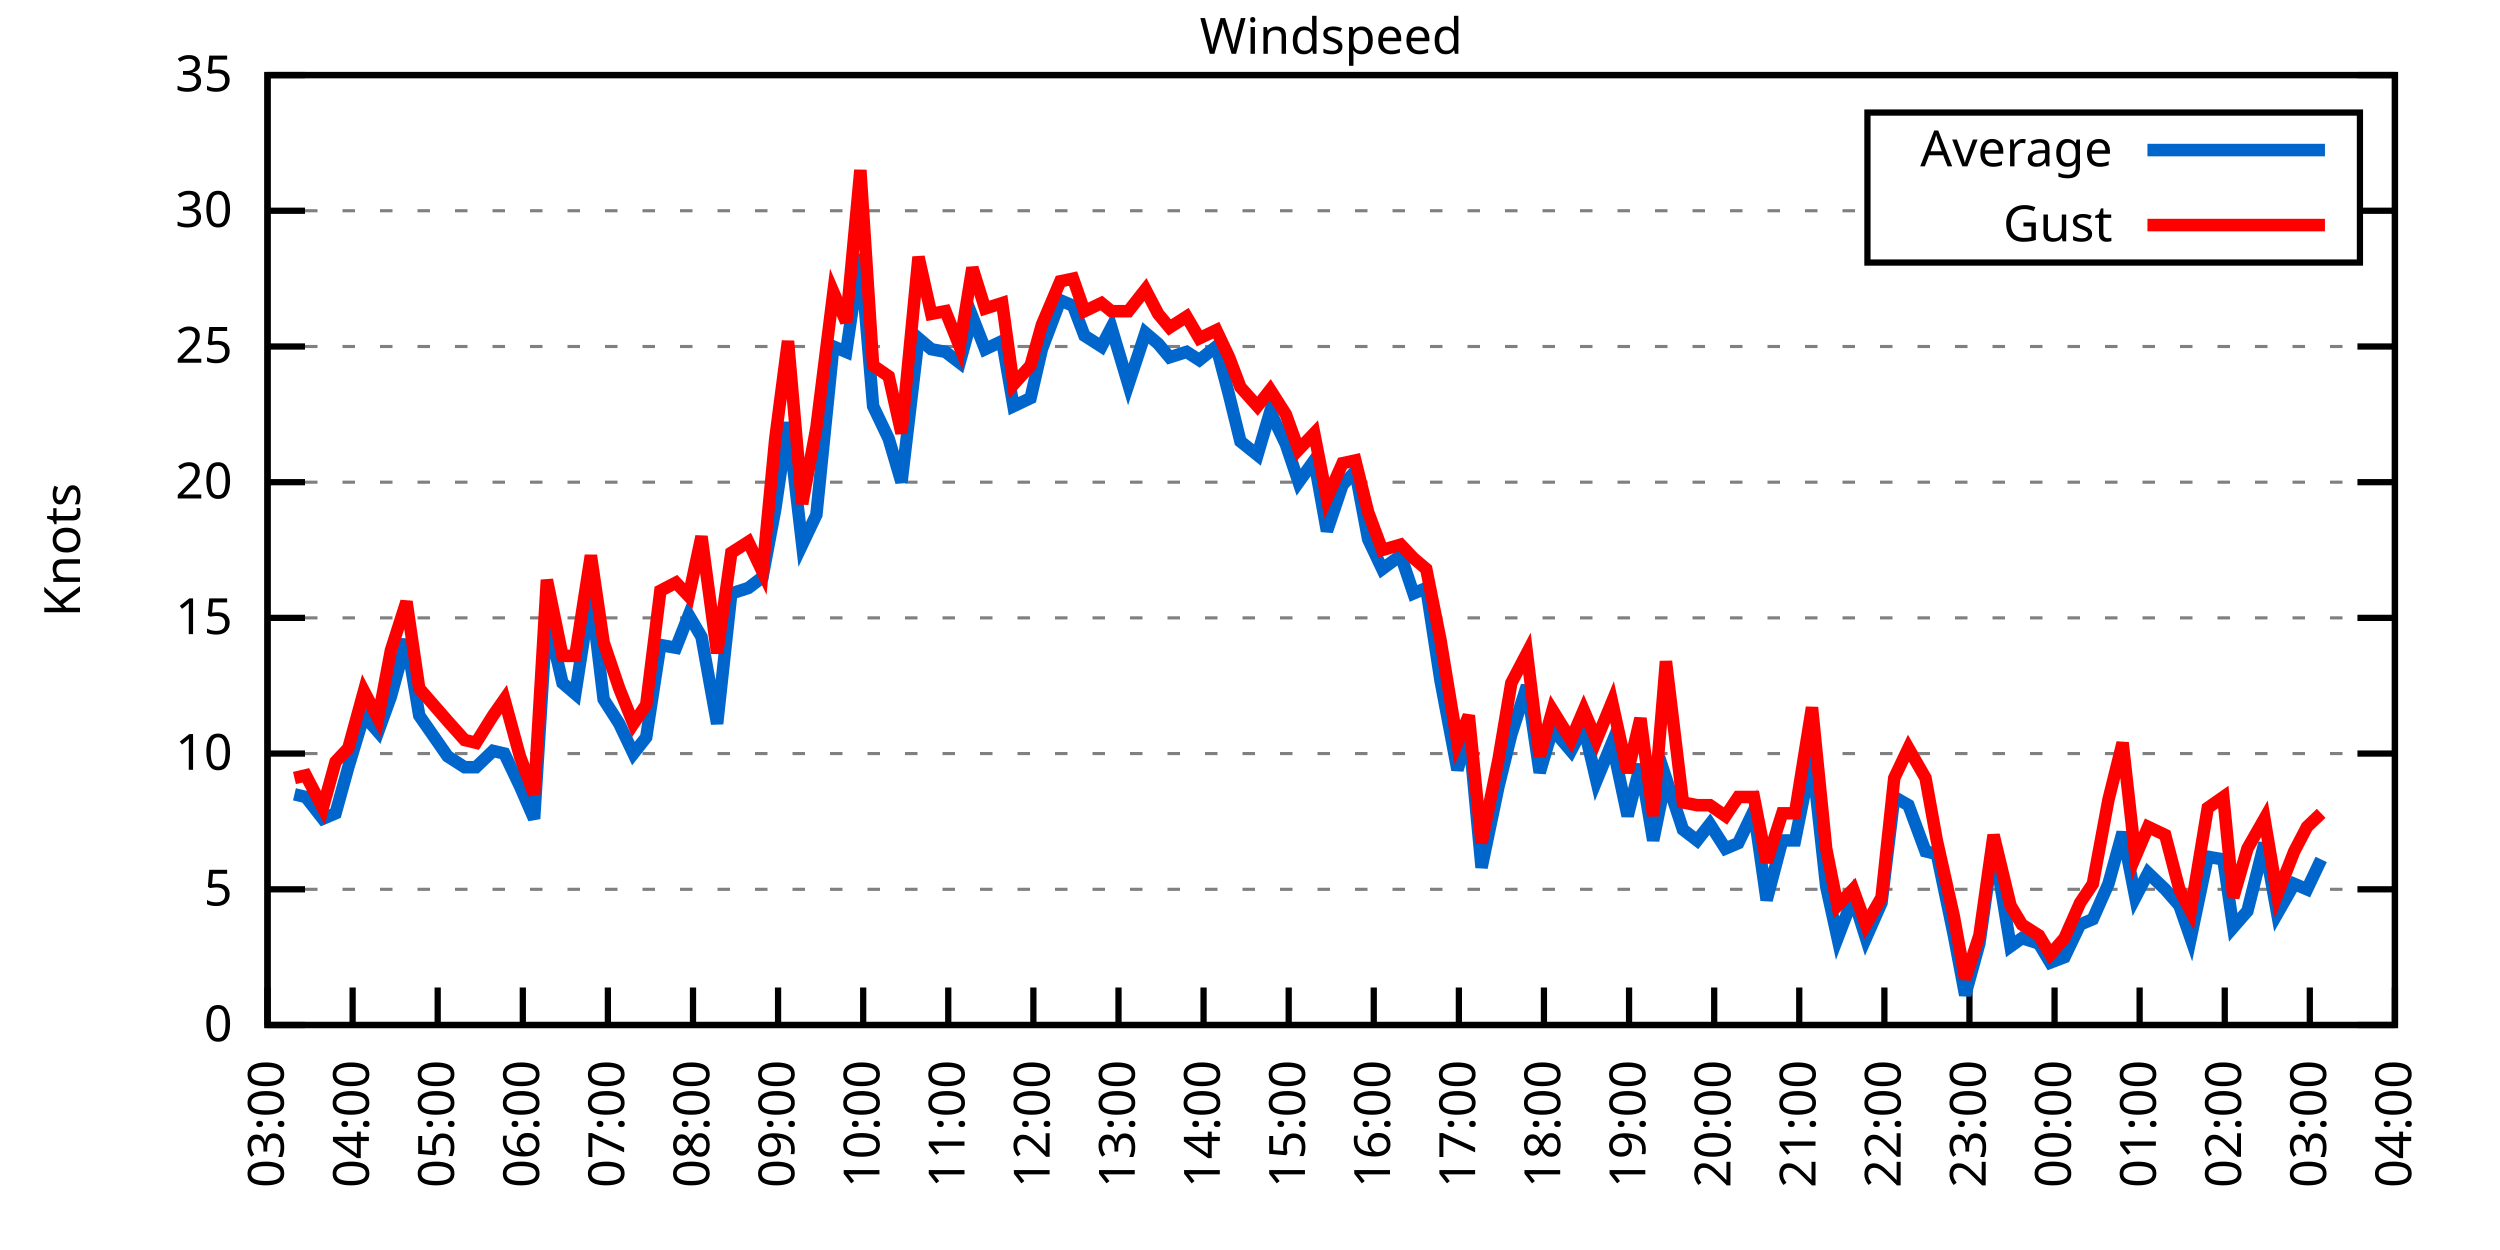
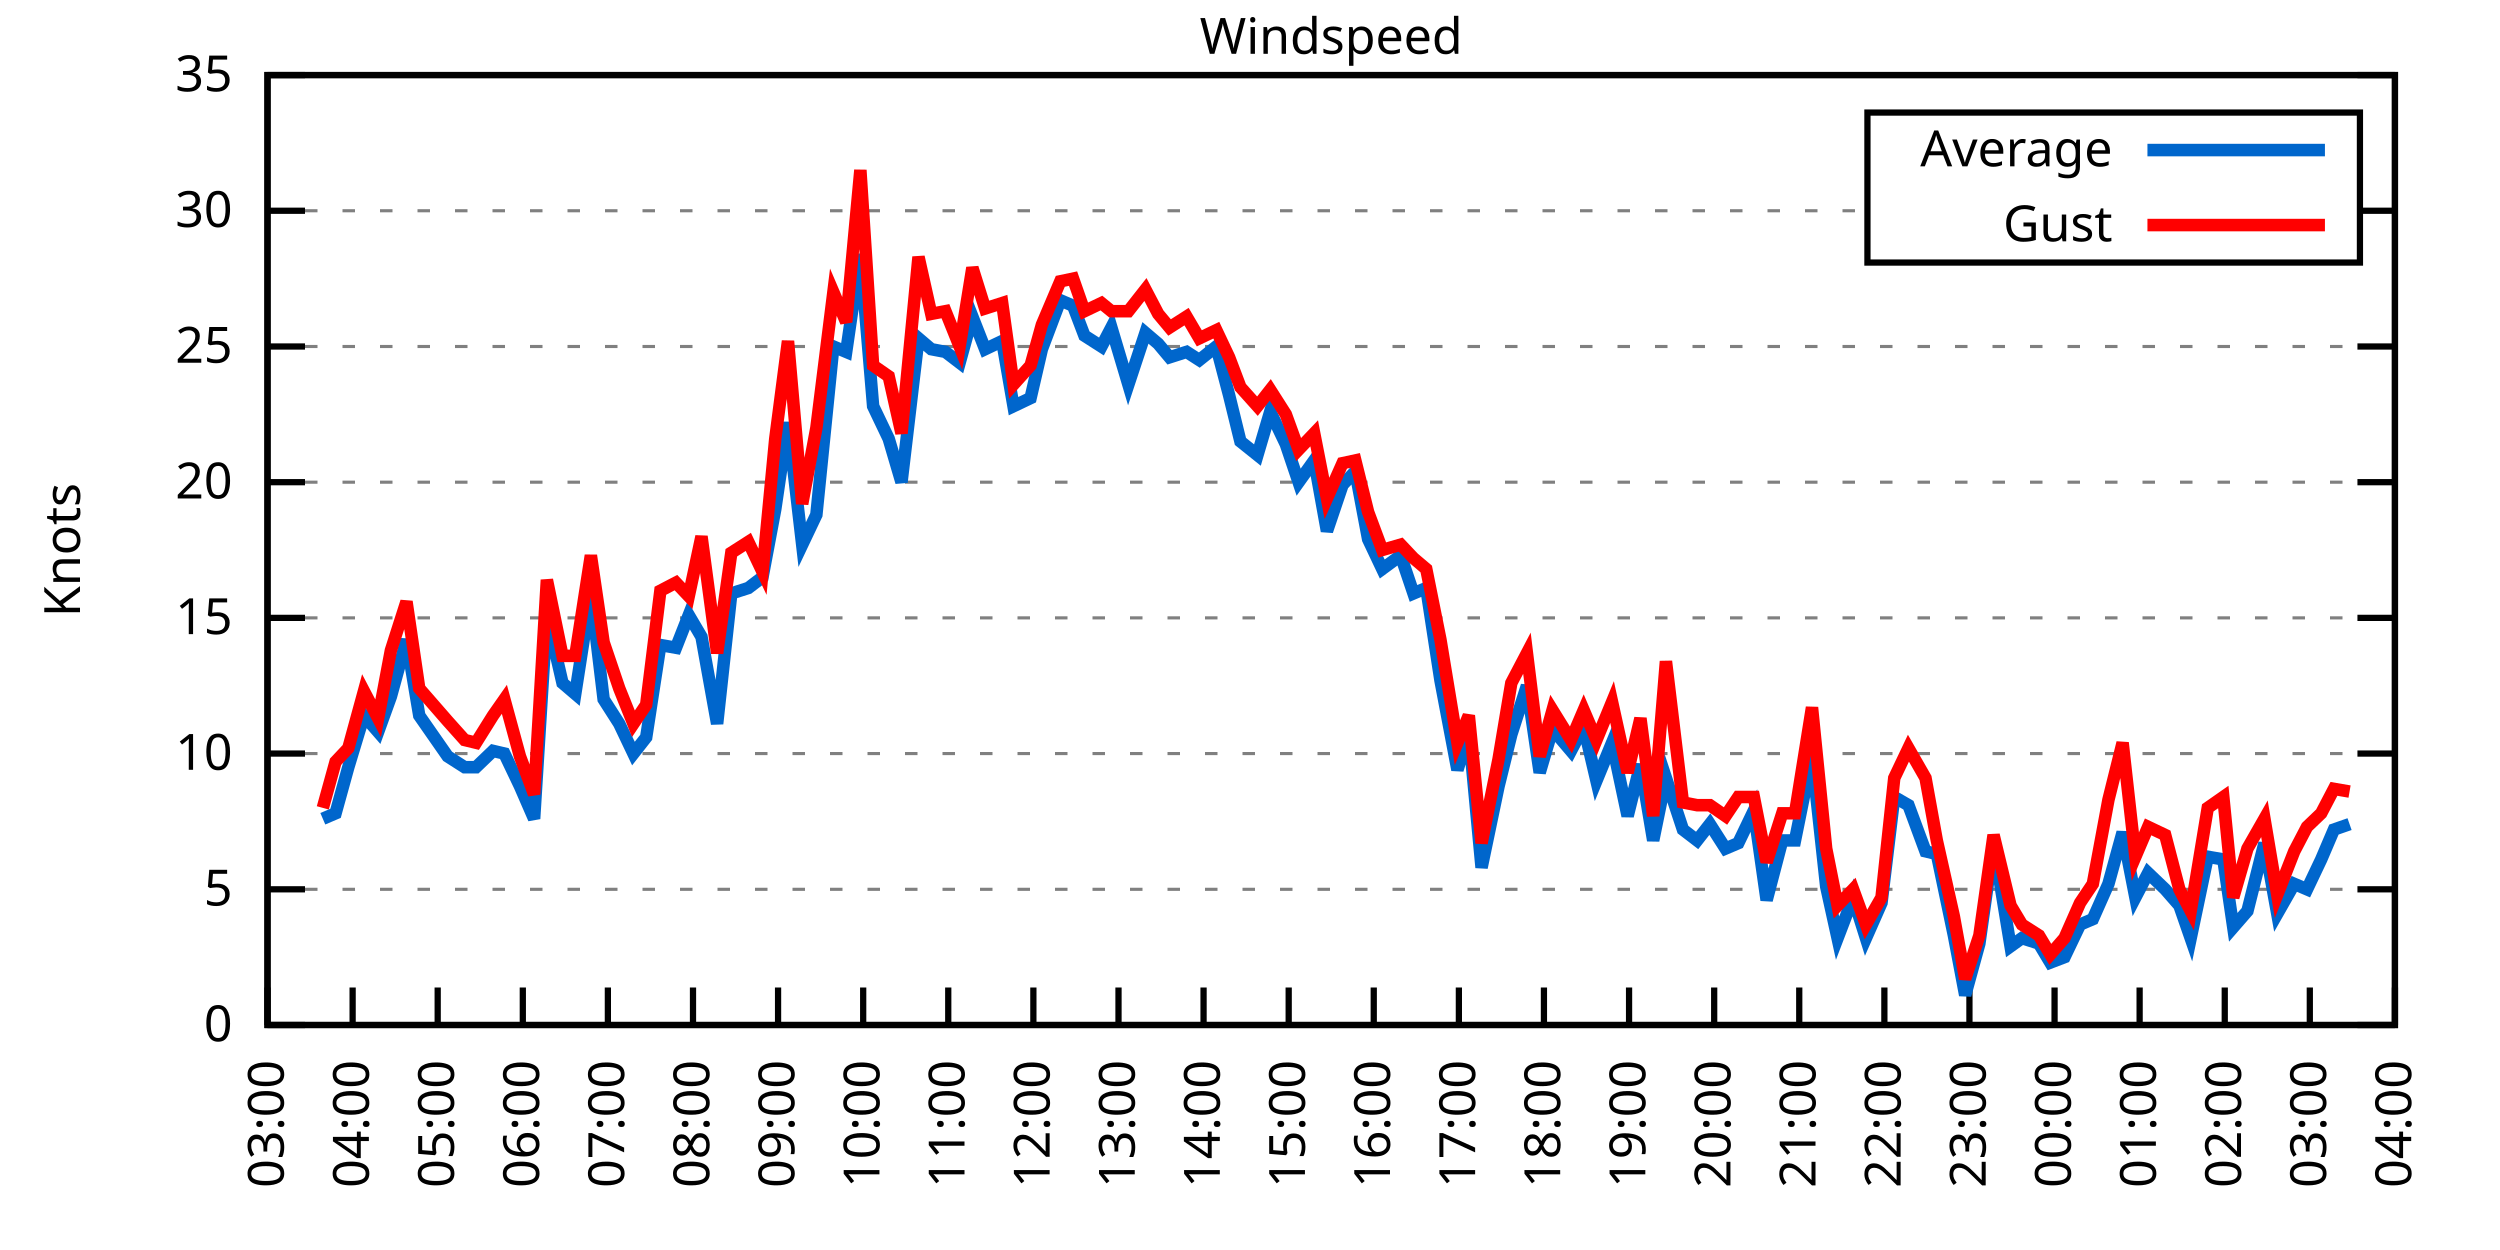
<svg xmlns="http://www.w3.org/2000/svg" xmlns:xlink="http://www.w3.org/1999/xlink" width="400" height="200" viewBox="0 0 400 200">
  <g id="gnuplot_canvas">
    <rect x="0" y="0" width="400" height="200" fill="none" />
    <defs>
      <circle id="gpDot" r="0.5" stroke-width="0.5" stroke="currentColor" />
      <path id="gpPt0" stroke-width="0.333" stroke="currentColor" d="M-1,0 h2 M0,-1 v2" />
      <path id="gpPt1" stroke-width="0.333" stroke="currentColor" d="M-1,-1 L1,1 M1,-1 L-1,1" />
      <path id="gpPt2" stroke-width="0.333" stroke="currentColor" d="M-1,0 L1,0 M0,-1 L0,1 M-1,-1 L1,1 M-1,1 L1,-1" />
      <rect id="gpPt3" stroke-width="0.333" stroke="currentColor" x="-1" y="-1" width="2" height="2" />
      <rect id="gpPt4" stroke-width="0.333" stroke="currentColor" fill="currentColor" x="-1" y="-1" width="2" height="2" />
      <circle id="gpPt5" stroke-width="0.333" stroke="currentColor" cx="0" cy="0" r="1" />
      <use xlink:href="#gpPt5" id="gpPt6" fill="currentColor" stroke="none" />
      <path id="gpPt7" stroke-width="0.333" stroke="currentColor" d="M0,-1.33 L-1.33,0.67 L1.33,0.67 z" />
      <use xlink:href="#gpPt7" id="gpPt8" fill="currentColor" stroke="none" />
      <use xlink:href="#gpPt7" id="gpPt9" stroke="currentColor" transform="rotate(180)" />
      <use xlink:href="#gpPt9" id="gpPt10" fill="currentColor" stroke="none" />
      <use xlink:href="#gpPt3" id="gpPt11" stroke="currentColor" transform="rotate(45)" />
      <use xlink:href="#gpPt11" id="gpPt12" fill="currentColor" stroke="none" />
      <path id="gpPt13" stroke-width="0.333" stroke="currentColor" d="M0,1.330 L1.265,0.411 L0.782,-1.067 L-0.782,-1.076 L-1.265,0.411 z" />
      <use xlink:href="#gpPt13" id="gpPt14" fill="currentColor" stroke="none" />
      <filter id="textbox" filterUnits="objectBoundingBox" x="0" y="0" height="1" width="1">
        <feFlood flood-color="white" flood-opacity="1" result="bgnd" />
        <feComposite in="SourceGraphic" in2="bgnd" operator="atop" />
      </filter>
      <filter id="greybox" filterUnits="objectBoundingBox" x="0" y="0" height="1" width="1">
        <feFlood flood-color="lightgrey" flood-opacity="1" result="grey" />
        <feComposite in="SourceGraphic" in2="grey" operator="atop" />
      </filter>
    </defs>
    <g fill="none" color="white" stroke="currentColor" stroke-width="1.00" stroke-linecap="butt" stroke-linejoin="miter">
</g>
    <g fill="none" color="black" stroke="currentColor" stroke-width="1.00" stroke-linecap="butt" stroke-linejoin="miter">
      <g stroke="none" shape-rendering="crispEdges">
        <polygon fill="rgb(255, 255, 255)" points="42.80,164.00 383.18,164.00 383.18,12.02 42.80,12.02 " />
      </g>
    </g>
    <g fill="none" color="black" stroke="currentColor" stroke-width="1.00" stroke-linecap="butt" stroke-linejoin="miter">
</g>
    <g fill="none" color="black" stroke="black" stroke-width="0.50" stroke-linecap="butt" stroke-linejoin="miter">
</g>
    <g fill="none" color="gray" stroke="currentColor" stroke-width="0.50" stroke-linecap="butt" stroke-linejoin="miter">
      <path stroke="gray" stroke-dasharray="2,4" class="gridline" d="M42.80,164.00 L383.19,164.00  " />
    </g>
    <g fill="none" color="gray" stroke="gray" stroke-width="1.00" stroke-linecap="butt" stroke-linejoin="miter">
</g>
    <g fill="none" color="black" stroke="currentColor" stroke-width="1.00" stroke-linecap="butt" stroke-linejoin="miter">
      <path stroke="black" d="M42.80,164.00 L48.80,164.00 M383.19,164.00 L377.19,164.00  " />
      <g transform="translate(37.20,166.60)" stroke="none" fill="black" font-family="Sans" font-size="8.00" text-anchor="end">
        <text>
          <tspan font-family="Sans"> 0</tspan>
        </text>
      </g>
    </g>
    <g fill="none" color="black" stroke="currentColor" stroke-width="1.00" stroke-linecap="butt" stroke-linejoin="miter">
</g>
    <g fill="none" color="black" stroke="black" stroke-width="0.50" stroke-linecap="butt" stroke-linejoin="miter">
</g>
    <g fill="none" color="gray" stroke="currentColor" stroke-width="0.50" stroke-linecap="butt" stroke-linejoin="miter">
      <path stroke="gray" stroke-dasharray="2,4" class="gridline" d="M42.80,142.29 L383.19,142.29  " />
    </g>
    <g fill="none" color="gray" stroke="gray" stroke-width="1.00" stroke-linecap="butt" stroke-linejoin="miter">
</g>
    <g fill="none" color="black" stroke="currentColor" stroke-width="1.00" stroke-linecap="butt" stroke-linejoin="miter">
      <path stroke="black" d="M42.80,142.29 L48.80,142.29 M383.19,142.29 L377.19,142.29  " />
      <g transform="translate(37.20,144.89)" stroke="none" fill="black" font-family="Sans" font-size="8.00" text-anchor="end">
        <text>
          <tspan font-family="Sans"> 5</tspan>
        </text>
      </g>
    </g>
    <g fill="none" color="black" stroke="currentColor" stroke-width="1.00" stroke-linecap="butt" stroke-linejoin="miter">
</g>
    <g fill="none" color="black" stroke="black" stroke-width="0.50" stroke-linecap="butt" stroke-linejoin="miter">
</g>
    <g fill="none" color="gray" stroke="currentColor" stroke-width="0.50" stroke-linecap="butt" stroke-linejoin="miter">
      <path stroke="gray" stroke-dasharray="2,4" class="gridline" d="M42.80,120.57 L383.19,120.57  " />
    </g>
    <g fill="none" color="gray" stroke="gray" stroke-width="1.00" stroke-linecap="butt" stroke-linejoin="miter">
</g>
    <g fill="none" color="black" stroke="currentColor" stroke-width="1.00" stroke-linecap="butt" stroke-linejoin="miter">
      <path stroke="black" d="M42.80,120.57 L48.80,120.57 M383.19,120.57 L377.19,120.57  " />
      <g transform="translate(37.20,123.17)" stroke="none" fill="black" font-family="Sans" font-size="8.00" text-anchor="end">
        <text>
          <tspan font-family="Sans"> 10</tspan>
        </text>
      </g>
    </g>
    <g fill="none" color="black" stroke="currentColor" stroke-width="1.00" stroke-linecap="butt" stroke-linejoin="miter">
</g>
    <g fill="none" color="black" stroke="black" stroke-width="0.50" stroke-linecap="butt" stroke-linejoin="miter">
</g>
    <g fill="none" color="gray" stroke="currentColor" stroke-width="0.50" stroke-linecap="butt" stroke-linejoin="miter">
      <path stroke="gray" stroke-dasharray="2,4" class="gridline" d="M42.80,98.86 L383.19,98.86  " />
    </g>
    <g fill="none" color="gray" stroke="gray" stroke-width="1.00" stroke-linecap="butt" stroke-linejoin="miter">
</g>
    <g fill="none" color="black" stroke="currentColor" stroke-width="1.00" stroke-linecap="butt" stroke-linejoin="miter">
      <path stroke="black" d="M42.80,98.86 L48.80,98.86 M383.19,98.86 L377.19,98.86  " />
      <g transform="translate(37.20,101.46)" stroke="none" fill="black" font-family="Sans" font-size="8.00" text-anchor="end">
        <text>
          <tspan font-family="Sans"> 15</tspan>
        </text>
      </g>
    </g>
    <g fill="none" color="black" stroke="currentColor" stroke-width="1.00" stroke-linecap="butt" stroke-linejoin="miter">
</g>
    <g fill="none" color="black" stroke="black" stroke-width="0.50" stroke-linecap="butt" stroke-linejoin="miter">
</g>
    <g fill="none" color="gray" stroke="currentColor" stroke-width="0.50" stroke-linecap="butt" stroke-linejoin="miter">
      <path stroke="gray" stroke-dasharray="2,4" class="gridline" d="M42.80,77.15 L383.19,77.15  " />
    </g>
    <g fill="none" color="gray" stroke="gray" stroke-width="1.00" stroke-linecap="butt" stroke-linejoin="miter">
</g>
    <g fill="none" color="black" stroke="currentColor" stroke-width="1.00" stroke-linecap="butt" stroke-linejoin="miter">
      <path stroke="black" d="M42.80,77.15 L48.80,77.15 M383.19,77.15 L377.19,77.15  " />
      <g transform="translate(37.20,79.75)" stroke="none" fill="black" font-family="Sans" font-size="8.00" text-anchor="end">
        <text>
          <tspan font-family="Sans"> 20</tspan>
        </text>
      </g>
    </g>
    <g fill="none" color="black" stroke="currentColor" stroke-width="1.00" stroke-linecap="butt" stroke-linejoin="miter">
</g>
    <g fill="none" color="black" stroke="black" stroke-width="0.50" stroke-linecap="butt" stroke-linejoin="miter">
</g>
    <g fill="none" color="gray" stroke="currentColor" stroke-width="0.50" stroke-linecap="butt" stroke-linejoin="miter">
      <path stroke="gray" stroke-dasharray="2,4" class="gridline" d="M42.80,55.44 L383.19,55.44  " />
    </g>
    <g fill="none" color="gray" stroke="gray" stroke-width="1.00" stroke-linecap="butt" stroke-linejoin="miter">
</g>
    <g fill="none" color="black" stroke="currentColor" stroke-width="1.00" stroke-linecap="butt" stroke-linejoin="miter">
      <path stroke="black" d="M42.80,55.44 L48.80,55.44 M383.19,55.44 L377.19,55.44  " />
      <g transform="translate(37.20,58.04)" stroke="none" fill="black" font-family="Sans" font-size="8.00" text-anchor="end">
        <text>
          <tspan font-family="Sans"> 25</tspan>
        </text>
      </g>
    </g>
    <g fill="none" color="black" stroke="currentColor" stroke-width="1.00" stroke-linecap="butt" stroke-linejoin="miter">
</g>
    <g fill="none" color="black" stroke="black" stroke-width="0.50" stroke-linecap="butt" stroke-linejoin="miter">
</g>
    <g fill="none" color="gray" stroke="currentColor" stroke-width="0.50" stroke-linecap="butt" stroke-linejoin="miter">
      <path stroke="gray" stroke-dasharray="2,4" class="gridline" d="M42.80,33.72 L298.79,33.72 M377.59,33.72 L383.19,33.72  " />
    </g>
    <g fill="none" color="gray" stroke="gray" stroke-width="1.00" stroke-linecap="butt" stroke-linejoin="miter">
</g>
    <g fill="none" color="black" stroke="currentColor" stroke-width="1.00" stroke-linecap="butt" stroke-linejoin="miter">
      <path stroke="black" d="M42.80,33.72 L48.80,33.72 M383.19,33.72 L377.19,33.72  " />
      <g transform="translate(37.20,36.32)" stroke="none" fill="black" font-family="Sans" font-size="8.00" text-anchor="end">
        <text>
          <tspan font-family="Sans"> 30</tspan>
        </text>
      </g>
    </g>
    <g fill="none" color="black" stroke="currentColor" stroke-width="1.00" stroke-linecap="butt" stroke-linejoin="miter">
</g>
    <g fill="none" color="black" stroke="black" stroke-width="0.50" stroke-linecap="butt" stroke-linejoin="miter">
</g>
    <g fill="none" color="gray" stroke="currentColor" stroke-width="0.50" stroke-linecap="butt" stroke-linejoin="miter">
      <path stroke="gray" stroke-dasharray="2,4" class="gridline" d="M42.80,12.01 L383.19,12.01  " />
    </g>
    <g fill="none" color="gray" stroke="gray" stroke-width="1.00" stroke-linecap="butt" stroke-linejoin="miter">
</g>
    <g fill="none" color="black" stroke="currentColor" stroke-width="1.00" stroke-linecap="butt" stroke-linejoin="miter">
      <path stroke="black" d="M42.80,12.01 L48.80,12.01 M383.19,12.01 L377.19,12.01  " />
      <g transform="translate(37.20,14.61)" stroke="none" fill="black" font-family="Sans" font-size="8.00" text-anchor="end">
        <text>
          <tspan font-family="Sans"> 35</tspan>
        </text>
      </g>
    </g>
    <g fill="none" color="black" stroke="currentColor" stroke-width="1.00" stroke-linecap="butt" stroke-linejoin="miter">
      <path stroke="black" d="M42.80,164.00 L42.80,158.00  " />
      <g transform="translate(45.40,169.60) rotate(270.00)" stroke="none" fill="black" font-family="Sans" font-size="8.00" text-anchor="end">
        <text>
          <tspan font-family="Sans">03:00</tspan>
        </text>
      </g>
    </g>
    <g fill="none" color="black" stroke="currentColor" stroke-width="1.00" stroke-linecap="butt" stroke-linejoin="miter">
      <path stroke="black" d="M56.42,164.00 L56.42,158.00  " />
      <g transform="translate(59.02,169.60) rotate(270.00)" stroke="none" fill="black" font-family="Sans" font-size="8.00" text-anchor="end">
        <text>
          <tspan font-family="Sans">04:00</tspan>
        </text>
      </g>
    </g>
    <g fill="none" color="black" stroke="currentColor" stroke-width="1.00" stroke-linecap="butt" stroke-linejoin="miter">
      <path stroke="black" d="M70.03,164.00 L70.03,158.00  " />
      <g transform="translate(72.63,169.60) rotate(270.00)" stroke="none" fill="black" font-family="Sans" font-size="8.00" text-anchor="end">
        <text>
          <tspan font-family="Sans">05:00</tspan>
        </text>
      </g>
    </g>
    <g fill="none" color="black" stroke="currentColor" stroke-width="1.00" stroke-linecap="butt" stroke-linejoin="miter">
      <path stroke="black" d="M83.65,164.00 L83.65,158.00  " />
      <g transform="translate(86.25,169.60) rotate(270.00)" stroke="none" fill="black" font-family="Sans" font-size="8.00" text-anchor="end">
        <text>
          <tspan font-family="Sans">06:00</tspan>
        </text>
      </g>
    </g>
    <g fill="none" color="black" stroke="currentColor" stroke-width="1.00" stroke-linecap="butt" stroke-linejoin="miter">
      <path stroke="black" d="M97.26,164.00 L97.26,158.00  " />
      <g transform="translate(99.86,169.60) rotate(270.00)" stroke="none" fill="black" font-family="Sans" font-size="8.00" text-anchor="end">
        <text>
          <tspan font-family="Sans">07:00</tspan>
        </text>
      </g>
    </g>
    <g fill="none" color="black" stroke="currentColor" stroke-width="1.00" stroke-linecap="butt" stroke-linejoin="miter">
      <path stroke="black" d="M110.88,164.00 L110.88,158.00  " />
      <g transform="translate(113.48,169.60) rotate(270.00)" stroke="none" fill="black" font-family="Sans" font-size="8.00" text-anchor="end">
        <text>
          <tspan font-family="Sans">08:00</tspan>
        </text>
      </g>
    </g>
    <g fill="none" color="black" stroke="currentColor" stroke-width="1.00" stroke-linecap="butt" stroke-linejoin="miter">
      <path stroke="black" d="M124.49,164.00 L124.49,158.00  " />
      <g transform="translate(127.09,169.60) rotate(270.00)" stroke="none" fill="black" font-family="Sans" font-size="8.00" text-anchor="end">
        <text>
          <tspan font-family="Sans">09:00</tspan>
        </text>
      </g>
    </g>
    <g fill="none" color="black" stroke="currentColor" stroke-width="1.00" stroke-linecap="butt" stroke-linejoin="miter">
      <path stroke="black" d="M138.11,164.00 L138.11,158.00  " />
      <g transform="translate(140.71,169.60) rotate(270.00)" stroke="none" fill="black" font-family="Sans" font-size="8.00" text-anchor="end">
        <text>
          <tspan font-family="Sans">10:00</tspan>
        </text>
      </g>
    </g>
    <g fill="none" color="black" stroke="currentColor" stroke-width="1.00" stroke-linecap="butt" stroke-linejoin="miter">
      <path stroke="black" d="M151.72,164.00 L151.72,158.00  " />
      <g transform="translate(154.32,169.60) rotate(270.00)" stroke="none" fill="black" font-family="Sans" font-size="8.00" text-anchor="end">
        <text>
          <tspan font-family="Sans">11:00</tspan>
        </text>
      </g>
    </g>
    <g fill="none" color="black" stroke="currentColor" stroke-width="1.00" stroke-linecap="butt" stroke-linejoin="miter">
      <path stroke="black" d="M165.34,164.00 L165.34,158.00  " />
      <g transform="translate(167.94,169.60) rotate(270.00)" stroke="none" fill="black" font-family="Sans" font-size="8.00" text-anchor="end">
        <text>
          <tspan font-family="Sans">12:00</tspan>
        </text>
      </g>
    </g>
    <g fill="none" color="black" stroke="currentColor" stroke-width="1.00" stroke-linecap="butt" stroke-linejoin="miter">
      <path stroke="black" d="M178.96,164.00 L178.96,158.00  " />
      <g transform="translate(181.56,169.60) rotate(270.00)" stroke="none" fill="black" font-family="Sans" font-size="8.00" text-anchor="end">
        <text>
          <tspan font-family="Sans">13:00</tspan>
        </text>
      </g>
    </g>
    <g fill="none" color="black" stroke="currentColor" stroke-width="1.00" stroke-linecap="butt" stroke-linejoin="miter">
      <path stroke="black" d="M192.57,164.00 L192.57,158.00  " />
      <g transform="translate(195.17,169.60) rotate(270.00)" stroke="none" fill="black" font-family="Sans" font-size="8.00" text-anchor="end">
        <text>
          <tspan font-family="Sans">14:00</tspan>
        </text>
      </g>
    </g>
    <g fill="none" color="black" stroke="currentColor" stroke-width="1.00" stroke-linecap="butt" stroke-linejoin="miter">
      <path stroke="black" d="M206.19,164.00 L206.19,158.00  " />
      <g transform="translate(208.79,169.60) rotate(270.00)" stroke="none" fill="black" font-family="Sans" font-size="8.00" text-anchor="end">
        <text>
          <tspan font-family="Sans">15:00</tspan>
        </text>
      </g>
    </g>
    <g fill="none" color="black" stroke="currentColor" stroke-width="1.00" stroke-linecap="butt" stroke-linejoin="miter">
      <path stroke="black" d="M219.80,164.00 L219.80,158.00  " />
      <g transform="translate(222.40,169.60) rotate(270.00)" stroke="none" fill="black" font-family="Sans" font-size="8.00" text-anchor="end">
        <text>
          <tspan font-family="Sans">16:00</tspan>
        </text>
      </g>
    </g>
    <g fill="none" color="black" stroke="currentColor" stroke-width="1.00" stroke-linecap="butt" stroke-linejoin="miter">
      <path stroke="black" d="M233.42,164.00 L233.42,158.00  " />
      <g transform="translate(236.02,169.60) rotate(270.00)" stroke="none" fill="black" font-family="Sans" font-size="8.00" text-anchor="end">
        <text>
          <tspan font-family="Sans">17:00</tspan>
        </text>
      </g>
    </g>
    <g fill="none" color="black" stroke="currentColor" stroke-width="1.00" stroke-linecap="butt" stroke-linejoin="miter">
      <path stroke="black" d="M247.03,164.00 L247.03,158.00  " />
      <g transform="translate(249.63,169.60) rotate(270.00)" stroke="none" fill="black" font-family="Sans" font-size="8.00" text-anchor="end">
        <text>
          <tspan font-family="Sans">18:00</tspan>
        </text>
      </g>
    </g>
    <g fill="none" color="black" stroke="currentColor" stroke-width="1.00" stroke-linecap="butt" stroke-linejoin="miter">
      <path stroke="black" d="M260.65,164.00 L260.65,158.00  " />
      <g transform="translate(263.25,169.60) rotate(270.00)" stroke="none" fill="black" font-family="Sans" font-size="8.00" text-anchor="end">
        <text>
          <tspan font-family="Sans">19:00</tspan>
        </text>
      </g>
    </g>
    <g fill="none" color="black" stroke="currentColor" stroke-width="1.00" stroke-linecap="butt" stroke-linejoin="miter">
      <path stroke="black" d="M274.27,164.00 L274.27,158.00  " />
      <g transform="translate(276.87,169.60) rotate(270.00)" stroke="none" fill="black" font-family="Sans" font-size="8.00" text-anchor="end">
        <text>
          <tspan font-family="Sans">20:00</tspan>
        </text>
      </g>
    </g>
    <g fill="none" color="black" stroke="currentColor" stroke-width="1.00" stroke-linecap="butt" stroke-linejoin="miter">
      <path stroke="black" d="M287.88,164.00 L287.88,158.00  " />
      <g transform="translate(290.48,169.60) rotate(270.00)" stroke="none" fill="black" font-family="Sans" font-size="8.00" text-anchor="end">
        <text>
          <tspan font-family="Sans">21:00</tspan>
        </text>
      </g>
    </g>
    <g fill="none" color="black" stroke="currentColor" stroke-width="1.00" stroke-linecap="butt" stroke-linejoin="miter">
      <path stroke="black" d="M301.50,164.00 L301.50,158.00  " />
      <g transform="translate(304.10,169.60) rotate(270.00)" stroke="none" fill="black" font-family="Sans" font-size="8.00" text-anchor="end">
        <text>
          <tspan font-family="Sans">22:00</tspan>
        </text>
      </g>
    </g>
    <g fill="none" color="black" stroke="currentColor" stroke-width="1.00" stroke-linecap="butt" stroke-linejoin="miter">
      <path stroke="black" d="M315.11,164.00 L315.11,158.00  " />
      <g transform="translate(317.71,169.60) rotate(270.00)" stroke="none" fill="black" font-family="Sans" font-size="8.00" text-anchor="end">
        <text>
          <tspan font-family="Sans">23:00</tspan>
        </text>
      </g>
    </g>
    <g fill="none" color="black" stroke="currentColor" stroke-width="1.00" stroke-linecap="butt" stroke-linejoin="miter">
      <path stroke="black" d="M328.73,164.00 L328.73,158.00  " />
      <g transform="translate(331.33,169.60) rotate(270.00)" stroke="none" fill="black" font-family="Sans" font-size="8.00" text-anchor="end">
        <text>
          <tspan font-family="Sans">00:00</tspan>
        </text>
      </g>
    </g>
    <g fill="none" color="black" stroke="currentColor" stroke-width="1.00" stroke-linecap="butt" stroke-linejoin="miter">
      <path stroke="black" d="M342.34,164.00 L342.34,158.00  " />
      <g transform="translate(344.94,169.60) rotate(270.00)" stroke="none" fill="black" font-family="Sans" font-size="8.00" text-anchor="end">
        <text>
          <tspan font-family="Sans">01:00</tspan>
        </text>
      </g>
    </g>
    <g fill="none" color="black" stroke="currentColor" stroke-width="1.00" stroke-linecap="butt" stroke-linejoin="miter">
      <path stroke="black" d="M355.96,164.00 L355.96,158.00  " />
      <g transform="translate(358.56,169.60) rotate(270.00)" stroke="none" fill="black" font-family="Sans" font-size="8.00" text-anchor="end">
        <text>
          <tspan font-family="Sans">02:00</tspan>
        </text>
      </g>
    </g>
    <g fill="none" color="black" stroke="currentColor" stroke-width="1.00" stroke-linecap="butt" stroke-linejoin="miter">
      <path stroke="black" d="M369.57,164.00 L369.57,158.00  " />
      <g transform="translate(372.17,169.60) rotate(270.00)" stroke="none" fill="black" font-family="Sans" font-size="8.00" text-anchor="end">
        <text>
          <tspan font-family="Sans">03:00</tspan>
        </text>
      </g>
    </g>
    <g fill="none" color="black" stroke="currentColor" stroke-width="1.00" stroke-linecap="butt" stroke-linejoin="miter">
      <path stroke="black" d="M383.19,164.00 L383.19,158.00  " />
      <g transform="translate(385.79,169.60) rotate(270.00)" stroke="none" fill="black" font-family="Sans" font-size="8.00" text-anchor="end">
        <text>
          <tspan font-family="Sans">04:00</tspan>
        </text>
      </g>
    </g>
    <g fill="none" color="black" stroke="currentColor" stroke-width="1.00" stroke-linecap="butt" stroke-linejoin="miter">
</g>
    <g fill="none" color="black" stroke="currentColor" stroke-width="1.00" stroke-linecap="butt" stroke-linejoin="miter">
      <path stroke="black" d="M42.80,12.01 L42.80,164.00 L383.19,164.00 L383.19,12.01 L42.80,12.01 Z  " />
    </g>
    <g fill="none" color="black" stroke="currentColor" stroke-width="1.00" stroke-linecap="butt" stroke-linejoin="miter">
</g>
    <g fill="none" color="black" stroke="currentColor" stroke-width="1.00" stroke-linecap="butt" stroke-linejoin="miter">
      <path stroke="black" d="M298.79,42.01 L298.79,18.01 L377.59,18.01 L377.59,42.01 L298.79,42.01 Z  " />
    </g>
    <g id="Windspeed_plot_1">
      <g fill="none" color="white" stroke="black" stroke-width="2.00" stroke-linecap="butt" stroke-linejoin="miter">
</g>
      <g fill="none" color="black" stroke="currentColor" stroke-width="2.00" stroke-linecap="butt" stroke-linejoin="miter">
        <g transform="translate(337.99,26.61)" stroke="none" fill="black" font-family="Sans" font-size="8.00" text-anchor="end">
          <text>
            <tspan font-family="Sans">Average</tspan>
          </text>
        </g>
      </g>
      <g fill="none" color="black" stroke="currentColor" stroke-width="2.00" stroke-linecap="butt" stroke-linejoin="miter">
-         <path stroke="rgb(  0, 102, 204)" d="M343.59,24.01 L371.99,24.01 M47.11,127.09 L48.93,127.52 L51.65,131.00 L53.69,130.13 L55.73,122.75 L58.23,114.49   L60.50,117.10 L62.54,111.45 L65.04,102.34 L67.08,114.49 L71.62,121.01 L74.34,122.75 L76.16,122.75 L78.88,120.14   L80.70,120.57 L83.19,125.79 L85.46,131.00 L87.50,98.43 L90.00,109.28 L92.04,111.02 L94.54,94.95 L96.58,111.89   L99.08,115.80 L101.35,120.57 L103.39,117.97 L105.66,103.20 L108.15,103.64 L110.20,98.43 L112.24,101.90 L114.74,115.80   L117.01,94.95 L119.73,94.08 L122.00,92.35 L124.04,81.49 L126.08,67.59 L128.35,87.14 L130.62,82.36 L133.34,55.44   L135.39,56.30 L137.66,40.67 L139.70,64.99 L142.19,70.20 L144.24,77.15 L146.96,54.13 L149.00,55.87 L151.27,56.30   L153.54,58.04 L155.58,50.66 L157.62,55.87 L160.35,54.57 L162.16,64.99 L164.89,63.69 L166.70,55.87 L169.65,48.05   L171.69,48.92 L173.51,53.70 L176.23,55.44 L177.82,52.40 L180.54,61.52 L183.27,53.26 L185.31,55.00 L187.13,57.17   L189.85,56.30 L191.89,57.61 L194.61,55.44 L196.66,63.25 L198.47,70.63 L201.19,72.81 L203.24,65.86 L205.73,71.07   L207.78,77.15 L210.27,73.67 L212.31,84.97 L214.81,77.58 L216.85,75.41 L218.90,86.27 L221.16,91.04 L224.11,88.87   L226.16,94.95 L228.20,94.08 L230.47,108.85 L233.19,123.18 L235.01,117.10 L237.05,138.81 L239.77,125.79 L241.81,117.53   L244.31,109.72 L246.35,123.61 L248.40,116.67 L251.35,120.14 L253.39,116.23 L255.43,124.92 L257.93,118.84 L260.42,130.56   L262.47,122.31 L264.51,134.47 L266.55,124.48 L269.27,132.73 L271.54,134.47 L273.58,131.86 L276.08,135.77 L278.12,134.90   L280.62,129.69 L282.66,144.02 L285.16,134.47 L287.20,134.47 L289.92,121.01 L292.19,141.85 L294.01,150.10 L296.50,143.59   L298.55,150.10 L301.04,144.46 L303.08,127.52 L305.35,128.83 L308.08,136.21 L309.89,136.64 L312.62,149.67 L314.43,159.22   L316.70,150.97 L318.97,134.90 L321.69,151.41 L323.51,150.10 L326.23,150.97 L328.05,154.01 L330.32,153.14 L332.81,147.93   L334.85,147.06 L337.35,141.42 L339.62,133.17 L341.66,143.59 L343.70,139.68 L346.43,142.29 L348.70,144.89 L350.51,150.10   L353.24,137.08 L355.73,137.51 L357.32,148.37 L359.59,145.76 L362.31,134.90 L364.36,146.20 L367.08,141.42 L369.12,142.29   L371.39,137.51  " />
+         <path stroke="rgb(  0, 102, 204)" d="M343.59,24.01 L371.99,24.01 M51.65,131.00 L53.69,130.13 L55.73,122.75 L58.23,114.49 L60.50,117.10 L62.54,111.45   L65.04,102.34 L67.08,114.49 L71.62,121.01 L74.34,122.75 L76.16,122.75 L78.88,120.14 L80.70,120.57 L83.19,125.79   L85.46,131.00 L87.50,98.43 L90.00,109.28 L92.04,111.02 L94.54,94.95 L96.58,111.89 L99.08,115.80 L101.35,120.57   L103.39,117.97 L105.66,103.20 L108.15,103.64 L110.20,98.43 L112.24,101.90 L114.74,115.80 L117.01,94.95 L119.73,94.08   L122.00,92.35 L124.04,81.49 L126.08,67.59 L128.35,87.14 L130.62,82.36 L133.34,55.44 L135.39,56.30 L137.66,40.67   L139.70,64.99 L142.19,70.20 L144.24,77.15 L146.96,54.13 L149.00,55.87 L151.27,56.30 L153.54,58.04 L155.58,50.66   L157.62,55.87 L160.35,54.57 L162.16,64.99 L164.89,63.69 L166.70,55.87 L169.65,48.05 L171.69,48.92 L173.51,53.70   L176.23,55.44 L177.82,52.40 L180.54,61.52 L183.27,53.26 L185.31,55.00 L187.13,57.17 L189.85,56.30 L191.89,57.61   L194.61,55.44 L196.66,63.25 L198.47,70.63 L201.19,72.81 L203.24,65.86 L205.73,71.07 L207.78,77.15 L210.27,73.67   L212.31,84.97 L214.81,77.58 L216.85,75.41 L218.90,86.27 L221.16,91.04 L224.11,88.87 L226.16,94.95 L228.20,94.08   L230.47,108.85 L233.19,123.18 L235.01,117.10 L237.05,138.81 L239.77,125.79 L241.81,117.53 L244.31,109.72 L246.35,123.61   L248.40,116.67 L251.35,120.14 L253.39,116.23 L255.43,124.92 L257.93,118.84 L260.42,130.56 L262.47,122.31 L264.51,134.47   L266.55,124.48 L269.27,132.73 L271.54,134.47 L273.58,131.86 L276.08,135.77 L278.12,134.90 L280.62,129.69 L282.66,144.02   L285.16,134.47 L287.20,134.47 L289.92,121.01 L292.19,141.85 L294.01,150.10 L296.50,143.59 L298.55,150.10 L301.04,144.46   L303.08,127.52 L305.35,128.83 L308.08,136.21 L309.89,136.64 L312.62,149.67 L314.43,159.22 L316.70,150.97 L318.97,134.90   L321.69,151.41 L323.51,150.10 L326.23,150.97 L328.05,154.01 L330.32,153.14 L332.81,147.93 L334.85,147.06 L337.35,141.42   L339.62,133.17 L341.66,143.59 L343.70,139.68 L346.43,142.29 L348.70,144.89 L350.51,150.10 L353.24,137.08 L355.73,137.51   L357.32,148.37 L359.59,145.76 L362.31,134.90 L364.36,146.20 L367.08,141.42 L369.12,142.29 L371.39,137.51 L373.43,132.73   L375.93,131.86  " />
      </g>
    </g>
    <g id="Windspeed_plot_2">
      <g fill="none" color="black" stroke="currentColor" stroke-width="2.00" stroke-linecap="butt" stroke-linejoin="miter">
        <g transform="translate(337.99,38.61)" stroke="none" fill="black" font-family="Sans" font-size="8.00" text-anchor="end">
          <text>
            <tspan font-family="Sans">Gust</tspan>
          </text>
        </g>
      </g>
      <g fill="none" color="black" stroke="currentColor" stroke-width="2.00" stroke-linecap="butt" stroke-linejoin="miter">
-         <path stroke="rgb(255,   0,   0)" d="M343.59,36.01 L371.99,36.01 M47.11,124.48 L48.93,124.05 L51.65,129.26 L53.69,121.88 L55.73,119.71 L58.23,110.59   L60.50,114.93 L62.54,104.07 L65.04,96.26 L67.08,110.15 L71.62,115.36 L74.34,118.40 L76.16,118.84 L78.88,114.49   L80.70,111.89 L83.19,121.01 L85.46,127.09 L87.50,92.78 L90.00,104.94 L92.04,104.94 L94.54,88.87 L96.58,102.77   L99.08,110.15 L101.35,115.80 L103.39,112.76 L105.66,94.52 L108.15,93.22 L110.20,95.39 L112.24,85.83 L114.74,104.51   L117.01,88.44 L119.73,86.70 L122.00,91.48 L124.04,70.20 L126.08,54.57 L128.35,80.62 L130.62,68.46 L133.34,46.75   L135.39,51.53 L137.66,27.21 L139.70,58.48 L142.19,60.21 L144.24,69.33 L146.96,41.11 L149.00,50.22 L151.27,49.79   L153.54,55.44 L155.58,42.84 L157.62,49.36 L160.35,48.49 L162.16,61.52 L164.89,58.48 L166.70,51.96 L169.65,45.01   L171.69,44.58 L173.51,49.79 L176.23,48.49 L177.82,49.79 L180.54,49.79 L183.27,46.32 L185.31,50.22 L187.13,52.40   L189.85,50.66 L191.89,54.13 L194.61,52.83 L196.66,57.17 L198.47,61.95 L201.19,64.99 L203.24,62.38 L205.73,66.29   L207.78,71.94 L210.27,69.33 L212.31,79.75 L214.81,74.11 L216.85,73.67 L218.90,81.93 L221.16,88.00 L224.11,87.14   L226.16,89.31 L228.20,91.04 L230.47,102.34 L233.19,118.84 L235.01,114.49 L237.05,134.90 L239.77,121.44 L241.81,109.28   L244.31,104.51 L246.35,121.01 L248.40,113.63 L251.35,118.40 L253.39,113.63 L255.43,118.40 L257.93,112.32 L260.42,123.61   L262.47,114.93 L264.51,130.56 L266.55,105.81 L269.27,128.39 L271.54,128.83 L273.58,128.83 L276.08,130.56 L278.12,127.52   L280.62,127.52 L282.66,137.94 L285.16,130.13 L287.20,130.13 L289.92,113.19 L292.19,135.77 L294.01,144.89 L296.50,142.29   L298.55,147.93 L301.04,143.59 L303.08,124.48 L305.35,119.71 L308.08,124.48 L309.89,134.47 L312.62,146.63 L314.43,156.62   L316.70,149.67 L318.97,133.60 L321.69,144.89 L323.51,147.93 L326.23,149.67 L328.05,152.71 L330.32,150.10 L332.81,144.46   L334.85,141.42 L337.35,127.96 L339.62,118.84 L341.66,137.08 L343.70,132.30 L346.43,133.60 L348.70,142.29 L350.51,145.76   L353.24,129.26 L355.73,127.52 L357.32,143.59 L359.59,135.77 L362.31,131.00 L364.36,143.16 L367.08,136.21 L369.12,132.30   L371.39,130.13  " />
+         <path stroke="rgb(255,   0,   0)" d="M343.59,36.01 L371.99,36.01 M51.65,129.26 L53.69,121.88 L55.73,119.71 L58.23,110.59 L60.50,114.93 L62.54,104.07   L65.04,96.26 L67.08,110.15 L71.62,115.36 L74.34,118.40 L76.16,118.84 L78.88,114.49 L80.70,111.89 L83.19,121.01   L85.46,127.09 L87.50,92.78 L90.00,104.94 L92.04,104.94 L94.54,88.87 L96.58,102.77 L99.08,110.15 L101.35,115.80   L103.39,112.76 L105.66,94.52 L108.15,93.22 L110.20,95.39 L112.24,85.83 L114.74,104.51 L117.01,88.44 L119.73,86.70   L122.00,91.48 L124.04,70.20 L126.08,54.57 L128.35,80.62 L130.62,68.46 L133.34,46.75 L135.39,51.53 L137.66,27.21   L139.70,58.48 L142.19,60.21 L144.24,69.33 L146.96,41.11 L149.00,50.22 L151.27,49.79 L153.54,55.44 L155.58,42.84   L157.62,49.36 L160.35,48.49 L162.16,61.52 L164.89,58.48 L166.70,51.96 L169.65,45.01 L171.69,44.58 L173.51,49.79   L176.23,48.49 L177.82,49.79 L180.54,49.79 L183.27,46.32 L185.31,50.22 L187.13,52.40 L189.85,50.66 L191.89,54.13   L194.61,52.83 L196.66,57.17 L198.47,61.95 L201.19,64.99 L203.24,62.38 L205.73,66.29 L207.78,71.94 L210.27,69.33   L212.31,79.75 L214.81,74.11 L216.85,73.67 L218.90,81.93 L221.16,88.00 L224.11,87.14 L226.16,89.31 L228.20,91.04   L230.47,102.34 L233.19,118.84 L235.01,114.49 L237.05,134.90 L239.77,121.44 L241.81,109.28 L244.31,104.51 L246.35,121.01   L248.40,113.63 L251.35,118.40 L253.39,113.63 L255.43,118.40 L257.93,112.32 L260.42,123.61 L262.47,114.93 L264.51,130.56   L266.55,105.81 L269.27,128.39 L271.54,128.83 L273.58,128.83 L276.08,130.56 L278.12,127.52 L280.62,127.52 L282.66,137.94   L285.16,130.13 L287.20,130.13 L289.92,113.19 L292.19,135.77 L294.01,144.89 L296.50,142.29 L298.55,147.93 L301.04,143.59   L303.08,124.48 L305.35,119.71 L308.08,124.48 L309.89,134.47 L312.62,146.63 L314.43,156.62 L316.70,149.67 L318.97,133.60   L321.69,144.89 L323.51,147.93 L326.23,149.67 L328.05,152.71 L330.32,150.10 L332.81,144.46 L334.85,141.42 L337.35,127.96   L339.62,118.84 L341.66,137.08 L343.70,132.30 L346.43,133.60 L348.70,142.29 L350.51,145.76 L353.24,129.26 L355.73,127.52   L357.32,143.59 L359.59,135.77 L362.31,131.00 L364.36,143.16 L367.08,136.21 L369.12,132.30 L371.39,130.13 L373.43,126.22   L375.93,126.65  " />
      </g>
    </g>
    <g fill="none" color="black" stroke="currentColor" stroke-width="2.00" stroke-linecap="butt" stroke-linejoin="miter">
</g>
    <g fill="none" color="black" stroke="black" stroke-width="1.00" stroke-linecap="butt" stroke-linejoin="miter">
</g>
    <g fill="none" color="black" stroke="currentColor" stroke-width="1.00" stroke-linecap="butt" stroke-linejoin="miter">
      <path stroke="black" d="M42.80,12.01 L42.80,164.00 L383.19,164.00 L383.19,12.01 L42.80,12.01 Z  " />
      <g transform="translate(12.80,88.01) rotate(270.00)" stroke="none" fill="black" font-family="Sans" font-size="8.00" text-anchor="middle">
        <text>
          <tspan font-family="Sans">Knots</tspan>
        </text>
      </g>
    </g>
    <g fill="none" color="black" stroke="currentColor" stroke-width="1.00" stroke-linecap="butt" stroke-linejoin="miter">
</g>
    <g fill="none" color="black" stroke="currentColor" stroke-width="1.00" stroke-linecap="butt" stroke-linejoin="miter">
      <g transform="translate(212.99,8.61)" stroke="none" fill="black" font-family="Sans" font-size="8.00" text-anchor="middle">
        <text>
          <tspan font-family="Sans">Windspeed</tspan>
        </text>
      </g>
    </g>
    <g fill="none" color="black" stroke="currentColor" stroke-width="1.00" stroke-linecap="butt" stroke-linejoin="miter">
</g>
  </g>
</svg>
